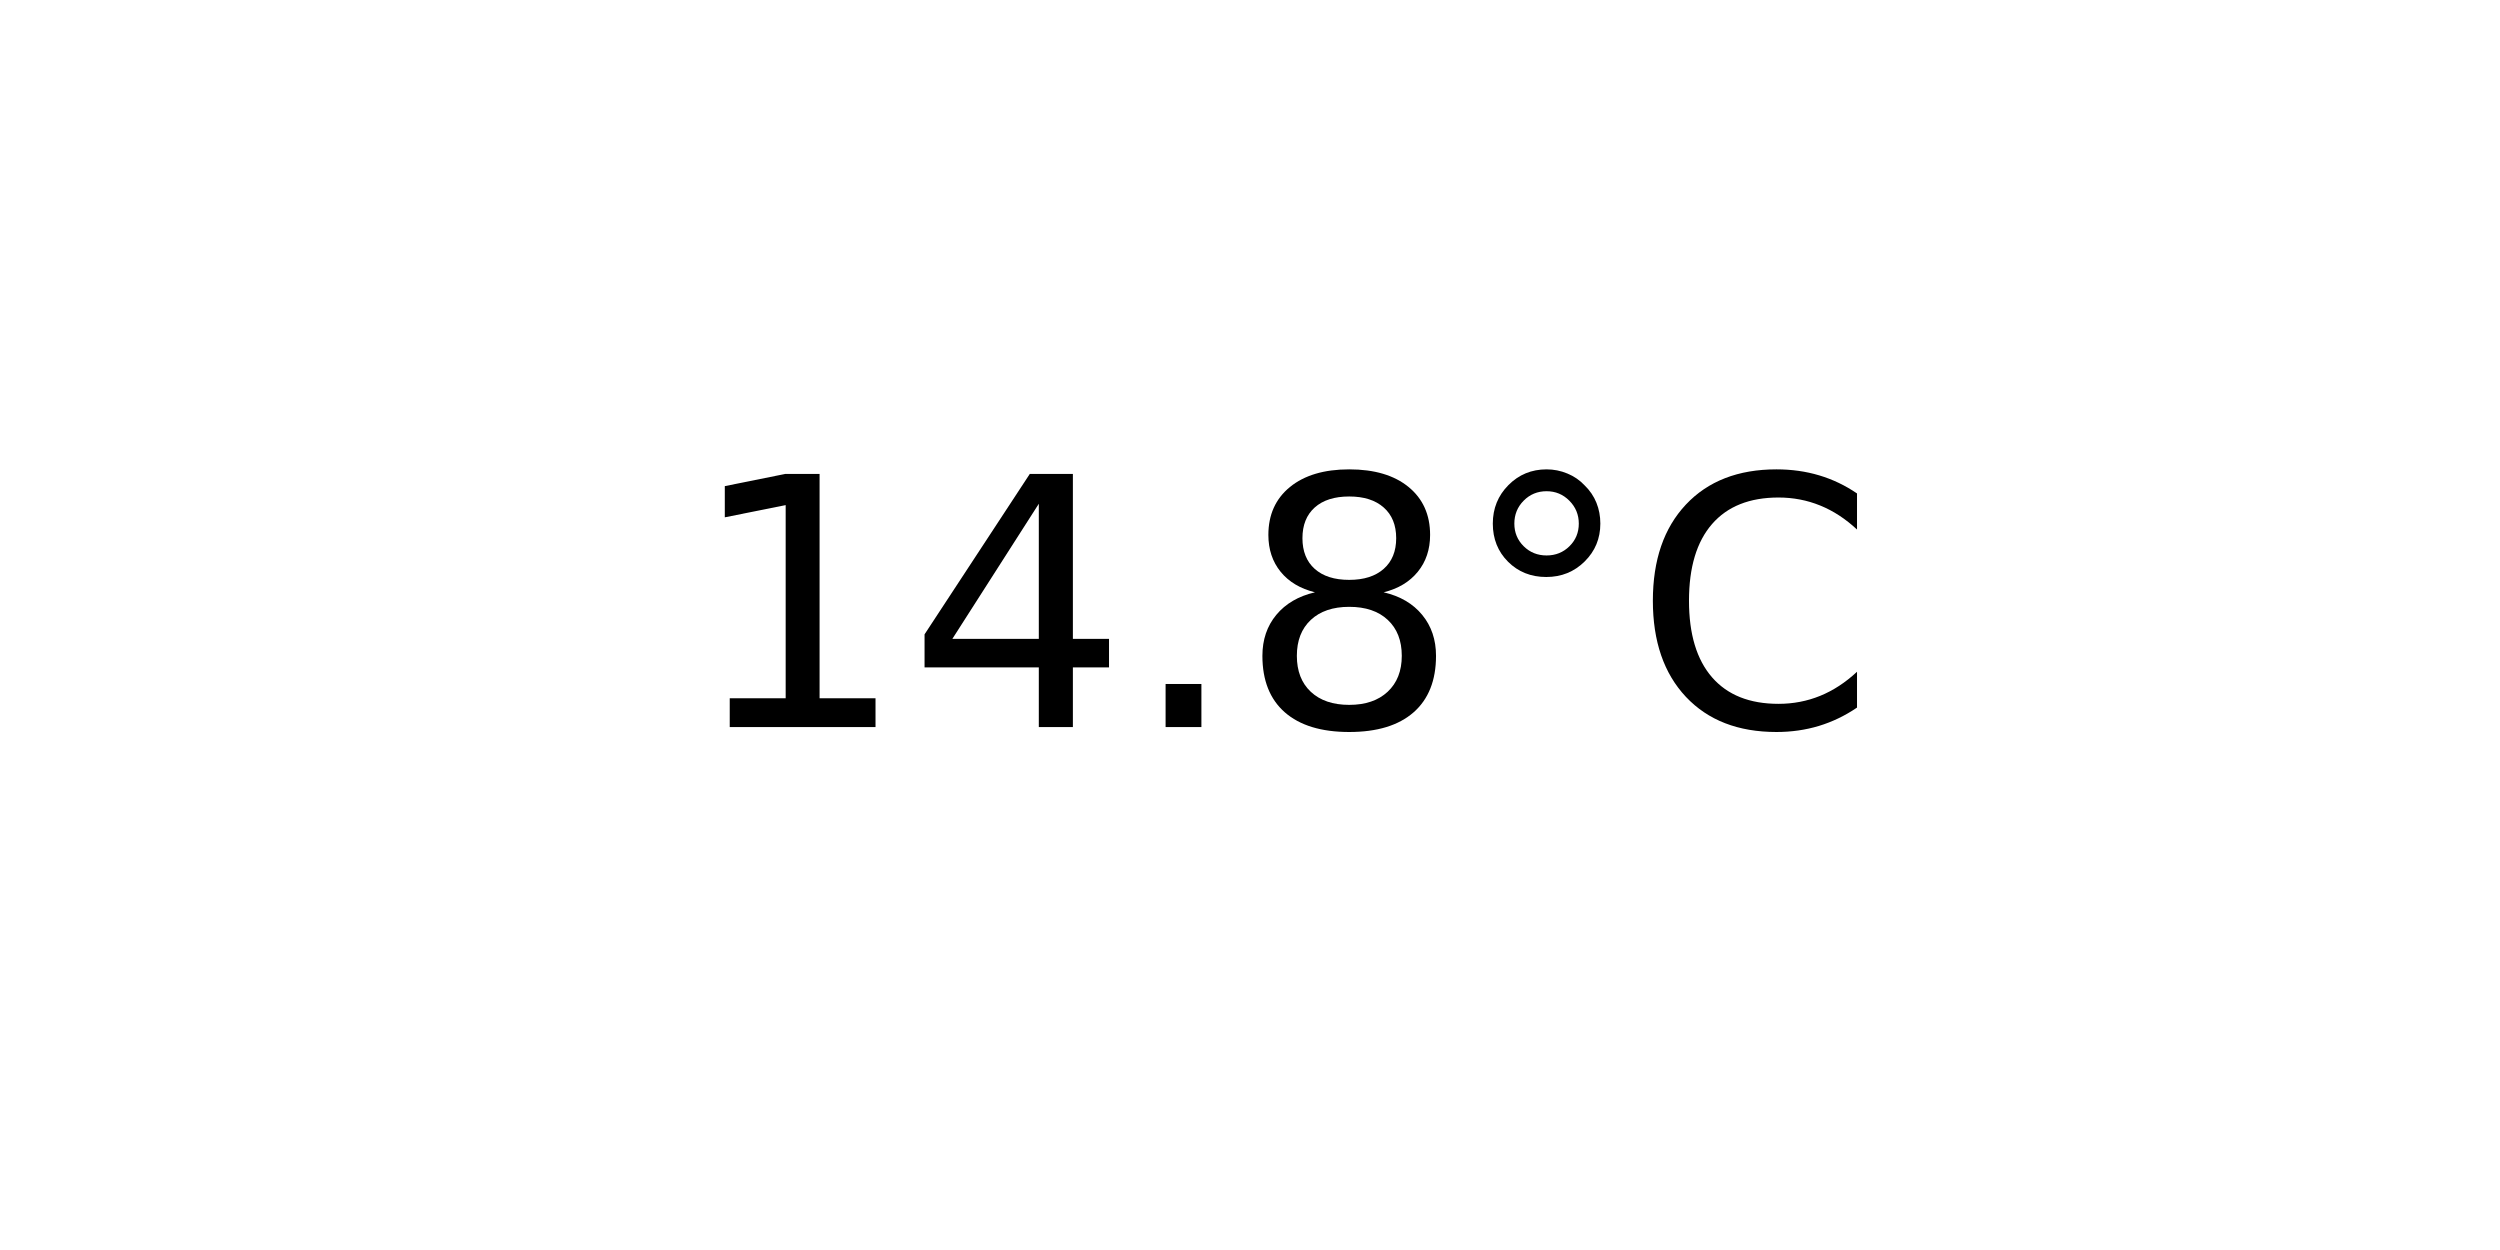
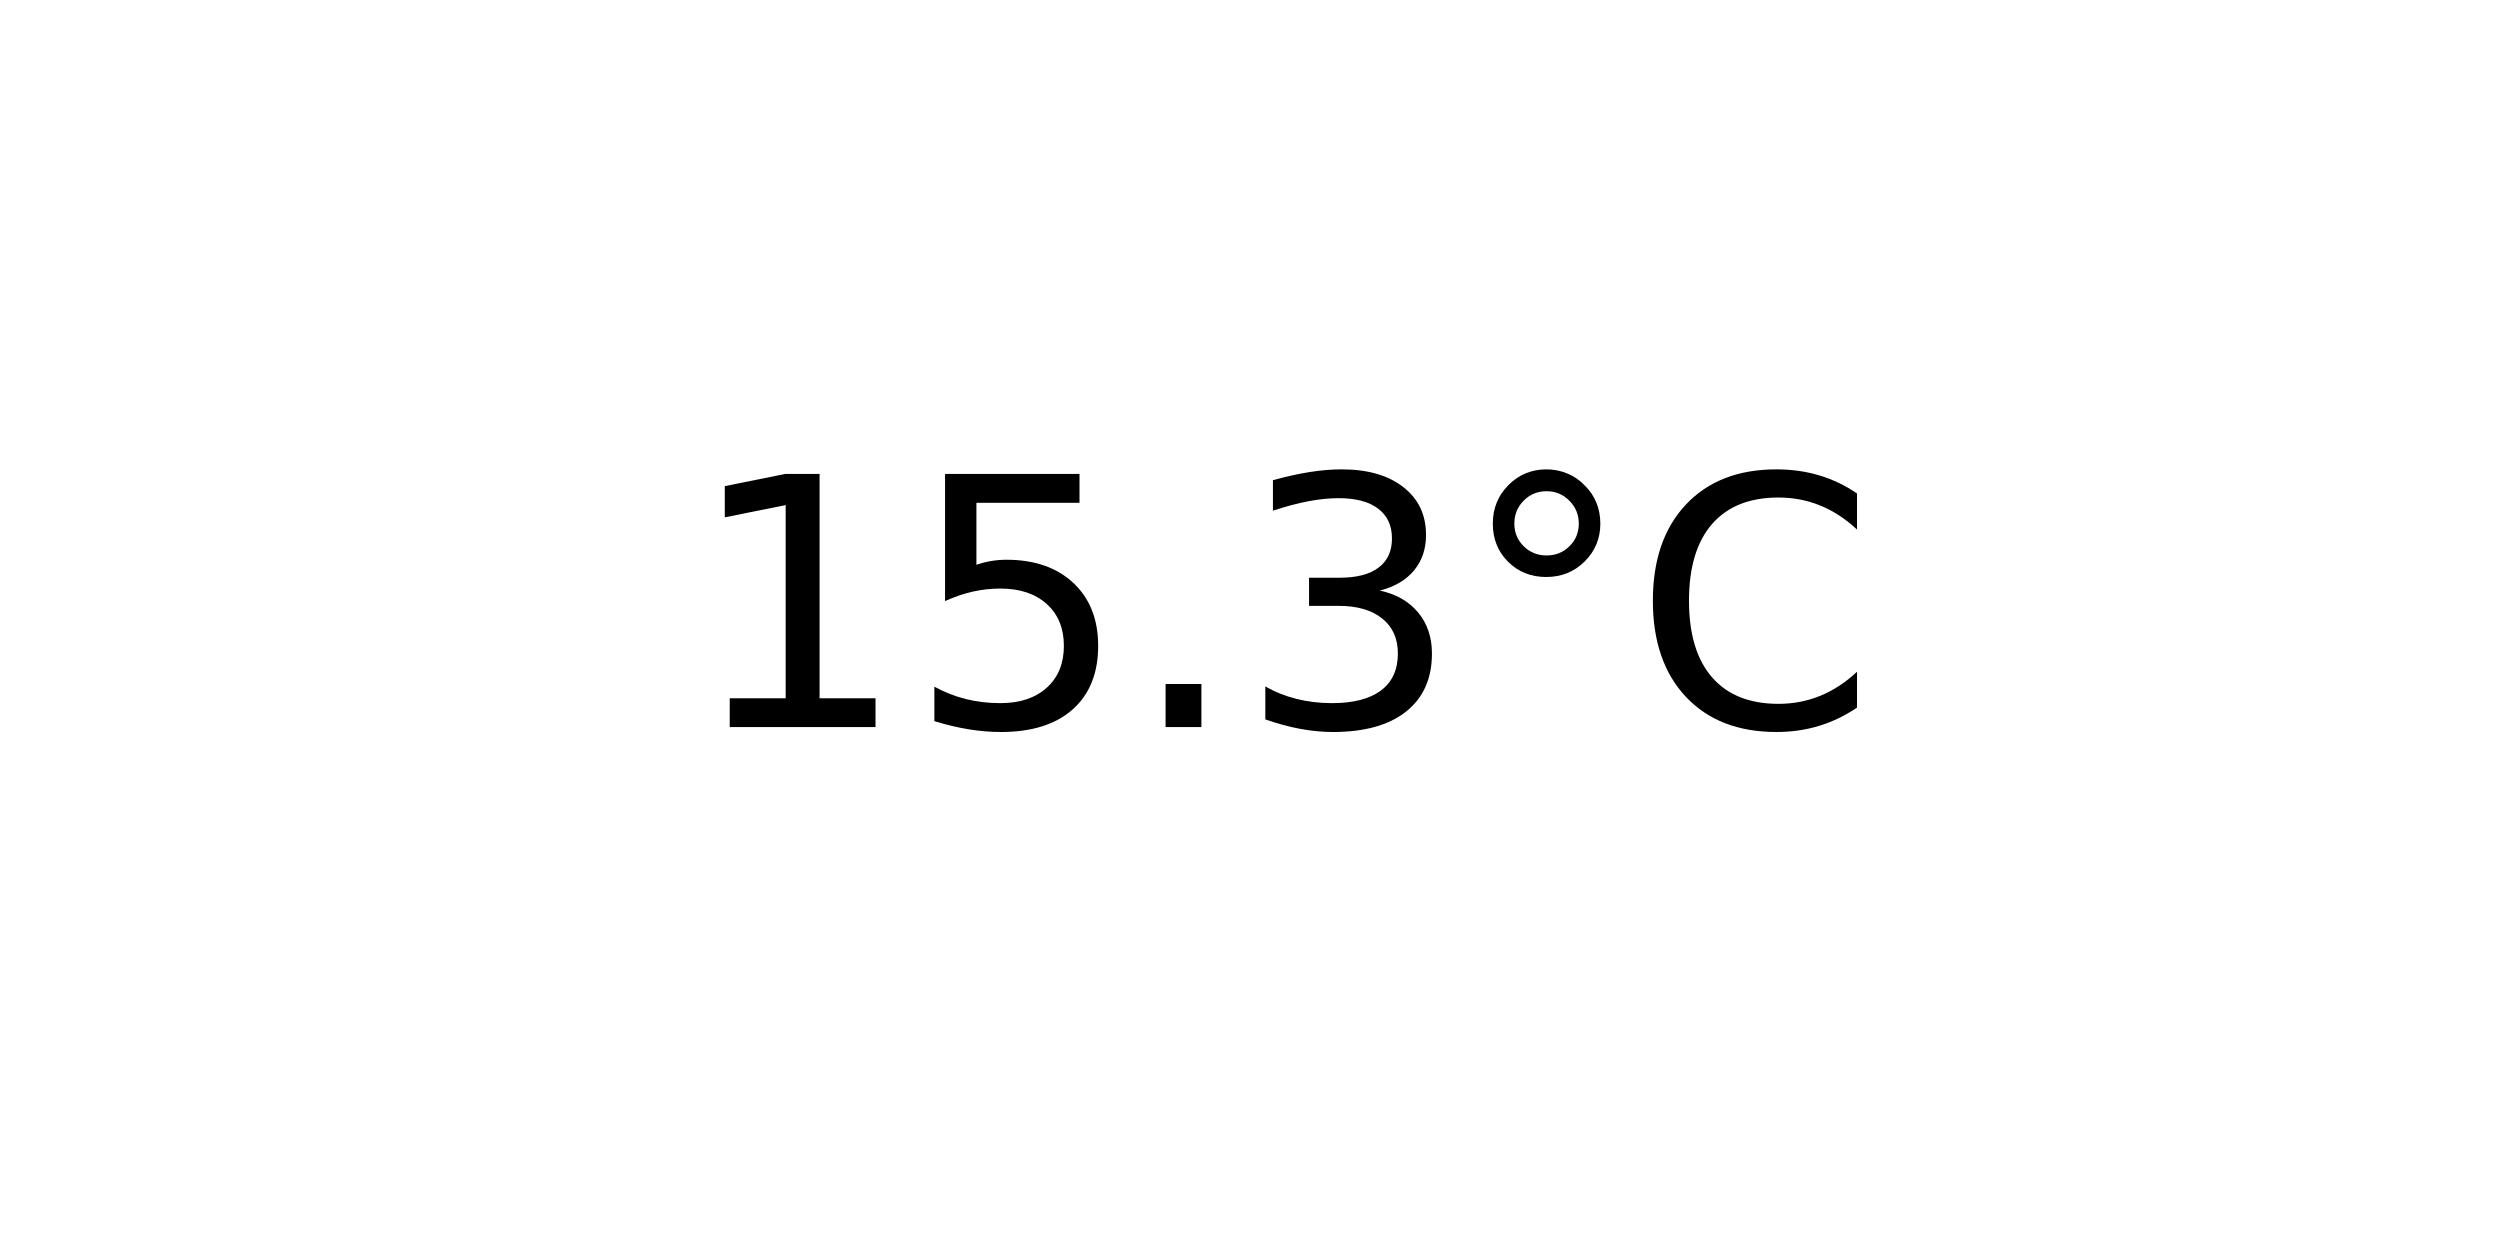
<svg xmlns="http://www.w3.org/2000/svg" xmlns:xlink="http://www.w3.org/1999/xlink" width="72pt" height="36pt" viewBox="0 0 72 36" version="1.1">
  <defs>
    <style type="text/css">*{stroke-linejoin: round; stroke-linecap: butt}</style>
  </defs>
  <g id="figure_1">
    <g id="axes_1">
      <g id="text_1">
        <g transform="translate(19.77578 20.93937) scale(0.1 -0.1)">
          <defs>
            <path id="DejaVuSans-31" d="M 794 531  L 1825 531  L 1825 4091  L 703 3866  L 703 4441  L 1819 4666  L 2450 4666  L 2450 531  L 3481 531  L 3481 0  L 794 0  L 794 531  z " transform="scale(0.015625)" />
-             <path id="DejaVuSans-34" d="M 2419 4116  L 825 1625  L 2419 1625  L 2419 4116  z M 2253 4666  L 3047 4666  L 3047 1625  L 3713 1625  L 3713 1100  L 3047 1100  L 3047 0  L 2419 0  L 2419 1100  L 313 1100  L 313 1709  L 2253 4666  z " transform="scale(0.015625)" />
+             <path id="DejaVuSans-35" d="M 691 4666  L 3169 4666  L 3169 4134  L 1269 4134  L 1269 2991  Q 1406 3038 1543 3061  Q 1681 3084 1819 3084  Q 2600 3084 3056 2656  Q 3513 2228 3513 1497  Q 3513 744 3044 326  Q 2575 -91 1722 -91  Q 1428 -91 1123 -41  Q 819 9 494 109  L 494 744  Q 775 591 1075 516  Q 1375 441 1709 441  Q 2250 441 2565 725  Q 2881 1009 2881 1497  Q 2881 1984 2565 2268  Q 2250 2553 1709 2553  Q 1456 2553 1204 2497  Q 953 2441 691 2322  L 691 4666  z " transform="scale(0.015625)" />
            <path id="DejaVuSans-2e" d="M 684 794  L 1344 794  L 1344 0  L 684 0  L 684 794  z " transform="scale(0.015625)" />
-             <path id="DejaVuSans-38" d="M 2034 2216  Q 1584 2216 1326 1975  Q 1069 1734 1069 1313  Q 1069 891 1326 650  Q 1584 409 2034 409  Q 2484 409 2743 651  Q 3003 894 3003 1313  Q 3003 1734 2745 1975  Q 2488 2216 2034 2216  z M 1403 2484  Q 997 2584 770 2862  Q 544 3141 544 3541  Q 544 4100 942 4425  Q 1341 4750 2034 4750  Q 2731 4750 3128 4425  Q 3525 4100 3525 3541  Q 3525 3141 3298 2862  Q 3072 2584 2669 2484  Q 3125 2378 3379 2068  Q 3634 1759 3634 1313  Q 3634 634 3220 271  Q 2806 -91 2034 -91  Q 1263 -91 848 271  Q 434 634 434 1313  Q 434 1759 690 2068  Q 947 2378 1403 2484  z M 1172 3481  Q 1172 3119 1398 2916  Q 1625 2713 2034 2713  Q 2441 2713 2670 2916  Q 2900 3119 2900 3481  Q 2900 3844 2670 4047  Q 2441 4250 2034 4250  Q 1625 4250 1398 4047  Q 1172 3844 1172 3481  z " transform="scale(0.015625)" />
+             <path id="DejaVuSans-33" d="M 2597 2516  Q 3050 2419 3304 2112  Q 3559 1806 3559 1356  Q 3559 666 3084 287  Q 2609 -91 1734 -91  Q 1441 -91 1130 -33  Q 819 25 488 141  L 488 750  Q 750 597 1062 519  Q 1375 441 1716 441  Q 2309 441 2620 675  Q 2931 909 2931 1356  Q 2931 1769 2642 2001  Q 2353 2234 1838 2234  L 1294 2234  L 1294 2753  L 1863 2753  Q 2328 2753 2575 2939  Q 2822 3125 2822 3475  Q 2822 3834 2567 4026  Q 2313 4219 1838 4219  Q 1578 4219 1281 4162  Q 984 4106 628 3988  L 628 4550  Q 988 4650 1302 4700  Q 1616 4750 1894 4750  Q 2613 4750 3031 4423  Q 3450 4097 3450 3541  Q 3450 3153 3228 2886  Q 3006 2619 2597 2516  z " transform="scale(0.015625)" />
            <path id="DejaVuSans-b0" d="M 1600 4347  Q 1350 4347 1178 4173  Q 1006 4000 1006 3750  Q 1006 3503 1178 3333  Q 1350 3163 1600 3163  Q 1850 3163 2022 3333  Q 2194 3503 2194 3750  Q 2194 3997 2020 4172  Q 1847 4347 1600 4347  z M 1600 4750  Q 1800 4750 1984 4673  Q 2169 4597 2303 4453  Q 2447 4313 2519 4134  Q 2591 3956 2591 3750  Q 2591 3338 2302 3052  Q 2013 2766 1594 2766  Q 1172 2766 890 3047  Q 609 3328 609 3750  Q 609 4169 896 4459  Q 1184 4750 1600 4750  z " transform="scale(0.015625)" />
            <path id="DejaVuSans-43" d="M 4122 4306  L 4122 3641  Q 3803 3938 3442 4084  Q 3081 4231 2675 4231  Q 1875 4231 1450 3742  Q 1025 3253 1025 2328  Q 1025 1406 1450 917  Q 1875 428 2675 428  Q 3081 428 3442 575  Q 3803 722 4122 1019  L 4122 359  Q 3791 134 3420 21  Q 3050 -91 2638 -91  Q 1578 -91 968 557  Q 359 1206 359 2328  Q 359 3453 968 4101  Q 1578 4750 2638 4750  Q 3056 4750 3426 4639  Q 3797 4528 4122 4306  z " transform="scale(0.015625)" />
          </defs>
          <use xlink:href="#DejaVuSans-31" />
-           <use xlink:href="#DejaVuSans-34" x="63.623" />
+           <use xlink:href="#DejaVuSans-35" x="63.623" />
          <use xlink:href="#DejaVuSans-2e" x="127.246" />
-           <use xlink:href="#DejaVuSans-38" x="159.033" />
+           <use xlink:href="#DejaVuSans-33" x="159.033" />
          <use xlink:href="#DejaVuSans-b0" x="222.656" />
          <use xlink:href="#DejaVuSans-43" x="272.656" />
        </g>
      </g>
    </g>
  </g>
</svg>
